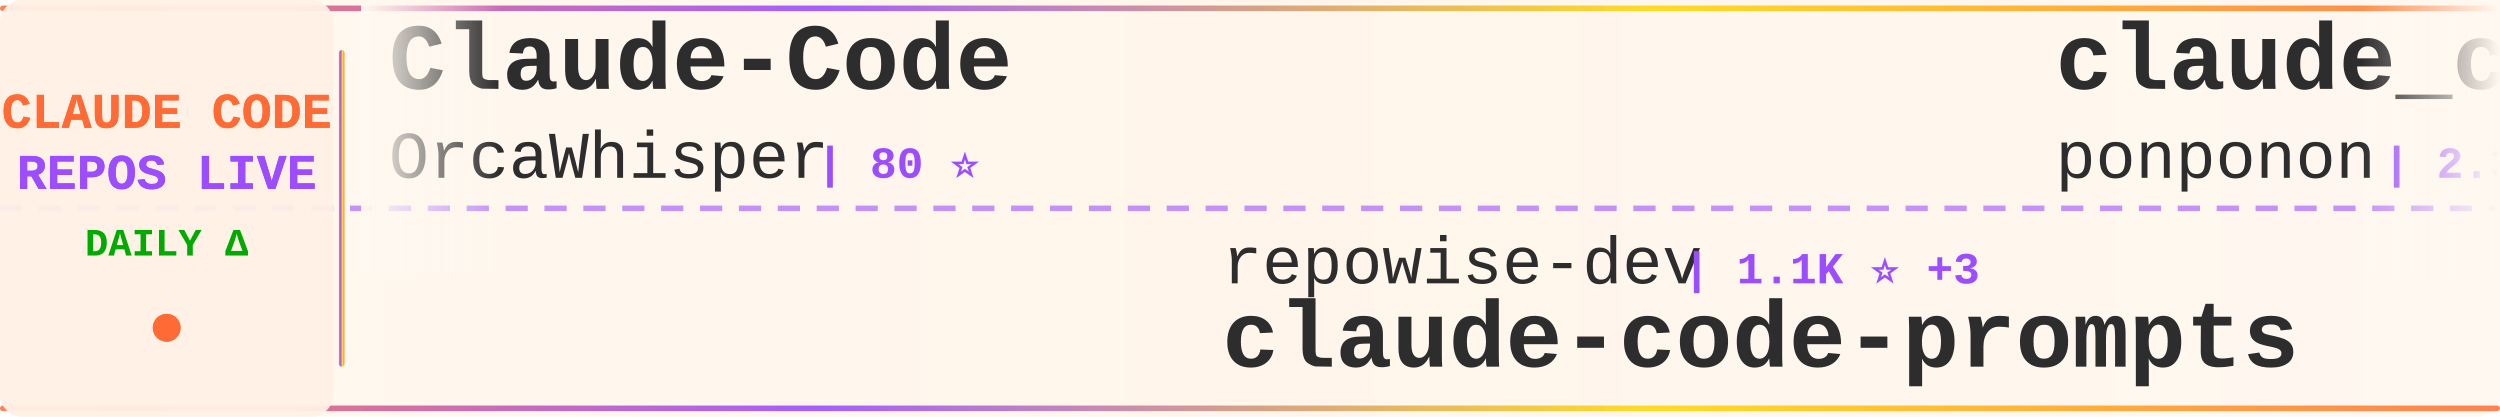
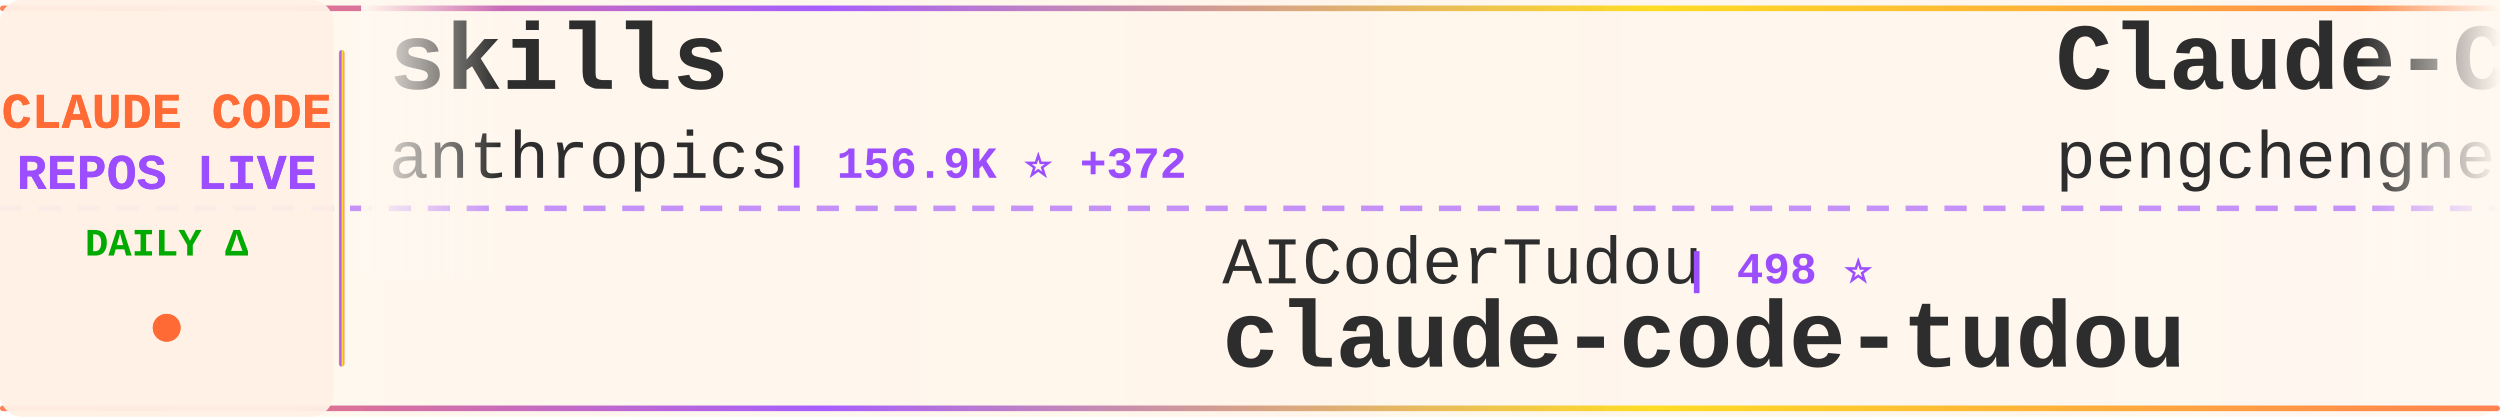
<svg xmlns="http://www.w3.org/2000/svg" width="900" height="150">
  <defs>
    <linearGradient id="tickerBg" x1="0%" y1="0%" x2="100%" y2="0%">
      <stop offset="0%" style="stop-color:#fff8f0;stop-opacity:0.98" />
      <stop offset="50%" style="stop-color:#fff5eb;stop-opacity:1" />
      <stop offset="100%" style="stop-color:#fff8f0;stop-opacity:0.98" />
    </linearGradient>
    <linearGradient id="borderGrad" x1="0%" y1="0%" x2="100%" y2="0%">
      <stop offset="0%" style="stop-color:#FF6B35;stop-opacity:0.85">
        <animate attributeName="stop-opacity" values="0.85;1;0.85" dur="2s" repeatCount="indefinite" />
      </stop>
      <stop offset="33%" style="stop-color:#9C4EFF;stop-opacity:0.9">
        <animate attributeName="stop-opacity" values="0.9;1;0.9" dur="2.2s" repeatCount="indefinite" />
      </stop>
      <stop offset="66%" style="stop-color:#FFD700;stop-opacity:0.85">
        <animate attributeName="stop-opacity" values="0.85;1;0.85" dur="1.8s" repeatCount="indefinite" />
      </stop>
      <stop offset="100%" style="stop-color:#FF6B35;stop-opacity:0.85">
        <animate attributeName="stop-opacity" values="0.85;1;0.85" dur="2s" repeatCount="indefinite" />
      </stop>
    </linearGradient>
    <filter id="textGlow">
      <feGaussianBlur stdDeviation="0.15" result="coloredBlur" />
      <feMerge>
        <feMergeNode in="coloredBlur" />
        <feMergeNode in="SourceGraphic" />
      </feMerge>
    </filter>
    <filter id="metricGlow">
      <feGaussianBlur stdDeviation="0.2" result="coloredBlur" />
      <feMerge>
        <feMergeNode in="coloredBlur" />
        <feMergeNode in="SourceGraphic" />
      </feMerge>
    </filter>
    <linearGradient id="leftFade" x1="0%" y1="0%" x2="100%" y2="0%">
      <stop offset="0%" style="stop-color:#fff8f0;stop-opacity:1" />
      <stop offset="100%" style="stop-color:#fff8f0;stop-opacity:0" />
    </linearGradient>
    <linearGradient id="rightFade" x1="0%" y1="0%" x2="100%" y2="0%">
      <stop offset="0%" style="stop-color:#fff8f0;stop-opacity:0" />
      <stop offset="100%" style="stop-color:#fff8f0;stop-opacity:1" />
    </linearGradient>
  </defs>
  <rect width="900" height="150" fill="url(#tickerBg)" rx="8" />
  <rect x="0" y="2" width="900" height="2" fill="url(#borderGrad)" rx="1" />
  <rect x="0" y="146" width="900" height="2" fill="url(#borderGrad)" rx="1" />
  <line x1="0" y1="75" x2="900" y2="75" stroke="#9C4EFF" stroke-width="2" stroke-dasharray="8 6" opacity="0.6" />
  <rect x="0" y="0" width="120" height="150" fill="#fff0e6" opacity="0.95" rx="8" />
  <text x="60" y="46" font-family="'Courier New', monospace" font-size="18" font-weight="bold" fill="#FF6B35" text-anchor="middle" filter="url(#textGlow)">
    CLAUDE CODE
  </text>
  <text x="60" y="68" font-family="'Courier New', monospace" font-size="18" font-weight="bold" fill="#9C4EFF" text-anchor="middle" filter="url(#textGlow)">
    REPOS LIVE
  </text>
  <text x="60" y="92" font-family="'Courier New', monospace" font-size="14" font-weight="bold" fill="#00aa00" text-anchor="middle">
    DAILY Δ
  </text>
  <circle cx="60" cy="118" r="5" fill="#FF6B35" filter="url(#metricGlow)">
    <animate attributeName="r" values="4;6;4" dur="1.5s" repeatCount="indefinite" />
    <animate attributeName="opacity" values="0.6;1;0.6" dur="1.5s" repeatCount="indefinite" />
  </circle>
  <rect x="122" y="18" width="2" height="114" fill="url(#borderGrad)" rx="1" />
  <clipPath id="tickerClip">
    <rect x="130" y="0" width="770" height="150" />
  </clipPath>
  <g clip-path="url(#tickerClip)">
    <g id="tickerItems">
      <animateTransform attributeName="transform" attributeType="XML" type="translate" from="0 0" to="-3000 0" dur="54s" repeatCount="indefinite" />
      <g transform="translate(0, 0)">
-         <text x="140" y="32" font-family="'Courier New', monospace" font-size="34" font-weight="bold" fill="#2d2d2d">Claude-Code</text>
-         <text x="140" y="64" font-family="'Courier New', monospace" font-size="24" font-weight="normal" fill="#2d2d2d" opacity="1.0">OrcaWhisper</text>
-         <text x="294" y="64" font-family="'Courier New', monospace" font-size="16" font-weight="bold" fill="#9C4EFF"> | 80 ⭐</text>
+         <text x="140" y="32" font-family="'Courier New', monospace" font-size="34" font-weight="bold" fill="#2d2d2d">skills</text>
+         <text x="140" y="64" font-family="'Courier New', monospace" font-size="24" font-weight="normal" fill="#2d2d2d" opacity="1.0">anthropics</text>
+         <text x="282" y="64" font-family="'Courier New', monospace" font-size="16" font-weight="bold" fill="#9C4EFF"> | 156.9K ⭐ +372</text>
      </g>
      <g transform="translate(300, 0)">
-         <text x="140" y="102" font-family="'Courier New', monospace" font-size="24" font-weight="normal" fill="#2d2d2d" opacity="1.0">repowise-dev</text>
-         <text x="306" y="102" font-family="'Courier New', monospace" font-size="16" font-weight="bold" fill="#9C4EFF"> | 1.1K ⭐ +3</text>
-         <text x="140" y="132" font-family="'Courier New', monospace" font-size="34" font-weight="bold" fill="#2d2d2d">claude-code-prompts</text>
+         <text x="140" y="102" font-family="'Courier New', monospace" font-size="24" font-weight="normal" fill="#2d2d2d" opacity="1.0">AICoderTudou</text>
+         <text x="306" y="102" font-family="'Courier New', monospace" font-size="16" font-weight="bold" fill="#9C4EFF"> | 498 ⭐</text>
+         <text x="140" y="132" font-family="'Courier New', monospace" font-size="34" font-weight="bold" fill="#2d2d2d">claude-code-tudou</text>
      </g>
      <g transform="translate(600, 0)">
-         <text x="140" y="32" font-family="'Courier New', monospace" font-size="34" font-weight="bold" fill="#2d2d2d">claude_code_src</text>
-         <text x="140" y="64" font-family="'Courier New', monospace" font-size="24" font-weight="normal" fill="#2d2d2d" opacity="1.0">ponponon</text>
-         <text x="258" y="64" font-family="'Courier New', monospace" font-size="16" font-weight="bold" fill="#9C4EFF"> | 2.3K ⭐</text>
+         <text x="140" y="32" font-family="'Courier New', monospace" font-size="34" font-weight="bold" fill="#2d2d2d">Claude-Code</text>
+         <text x="140" y="64" font-family="'Courier New', monospace" font-size="24" font-weight="normal" fill="#2d2d2d" opacity="1.0">pengchengneo</text>
+         <text x="306" y="64" font-family="'Courier New', monospace" font-size="16" font-weight="bold" fill="#9C4EFF"> | 1.6K ⭐ +5</text>
      </g>
      <g transform="translate(900, 0)">
-         <text x="140" y="102" font-family="'Courier New', monospace" font-size="24" font-weight="normal" fill="#2d2d2d" opacity="1.0">alejandrobalderas</text>
-         <text x="366" y="102" font-family="'Courier New', monospace" font-size="16" font-weight="bold" fill="#9C4EFF"> | 2.4K ⭐ +19</text>
-         <text x="140" y="132" font-family="'Courier New', monospace" font-size="34" font-weight="bold" fill="#2d2d2d">claude-code-from-source</text>
+         <text x="140" y="102" font-family="'Courier New', monospace" font-size="24" font-weight="normal" fill="#2d2d2d" opacity="1.0">Chachamaru127</text>
+         <text x="318" y="102" font-family="'Courier New', monospace" font-size="16" font-weight="bold" fill="#9C4EFF"> | 2.9K ⭐ +10</text>
+         <text x="140" y="132" font-family="'Courier New', monospace" font-size="34" font-weight="bold" fill="#2d2d2d">claude-code-harness</text>
      </g>
      <g transform="translate(1200, 0)">
-         <text x="140" y="32" font-family="'Courier New', monospace" font-size="34" font-weight="bold" fill="#2d2d2d">claude-code-settings</text>
-         <text x="140" y="64" font-family="'Courier New', monospace" font-size="24" font-weight="normal" fill="#2d2d2d" opacity="1.0">feiskyer</text>
-         <text x="258" y="64" font-family="'Courier New', monospace" font-size="16" font-weight="bold" fill="#9C4EFF"> | 1.6K ⭐</text>
+         <text x="140" y="32" font-family="'Courier New', monospace" font-size="34" font-weight="bold" fill="#2d2d2d">claude-code-workflows</text>
+         <text x="140" y="64" font-family="'Courier New', monospace" font-size="24" font-weight="normal" fill="#2d2d2d" opacity="1.0">OneRedOak</text>
+         <text x="270" y="64" font-family="'Courier New', monospace" font-size="16" font-weight="bold" fill="#9C4EFF"> | 3.8K ⭐ +4</text>
      </g>
      <g transform="translate(1500, 0)">
-         <text x="140" y="102" font-family="'Courier New', monospace" font-size="24" font-weight="normal" fill="#2d2d2d" opacity="1.0">andrew-kramer-inno</text>
-         <text x="378" y="102" font-family="'Courier New', monospace" font-size="16" font-weight="bold" fill="#9C4EFF"> | 591 ⭐ +2</text>
-         <text x="140" y="132" font-family="'Courier New', monospace" font-size="34" font-weight="bold" fill="#2d2d2d">claude-code-source-build</text>
+         <text x="140" y="102" font-family="'Courier New', monospace" font-size="24" font-weight="normal" fill="#2d2d2d" opacity="1.0">router-for-me</text>
+         <text x="318" y="102" font-family="'Courier New', monospace" font-size="16" font-weight="bold" fill="#9C4EFF"> | 38.8K ⭐ +94</text>
+         <text x="140" y="132" font-family="'Courier New', monospace" font-size="34" font-weight="bold" fill="#2d2d2d">CLIProxyAPI</text>
      </g>
      <g transform="translate(1800, 0)">
-         <text x="140" y="32" font-family="'Courier New', monospace" font-size="34" font-weight="bold" fill="#2d2d2d">collection-claude-code-s...</text>
-         <text x="140" y="64" font-family="'Courier New', monospace" font-size="24" font-weight="normal" fill="#2d2d2d" opacity="1.0">chauncygu</text>
-         <text x="270" y="64" font-family="'Courier New', monospace" font-size="16" font-weight="bold" fill="#9C4EFF"> | 2.7K ⭐ +5</text>
+         <text x="140" y="32" font-family="'Courier New', monospace" font-size="34" font-weight="bold" fill="#2d2d2d">awesome-claude-code-tool...</text>
+         <text x="140" y="64" font-family="'Courier New', monospace" font-size="24" font-weight="normal" fill="#2d2d2d" opacity="1.0">rohitg00</text>
+         <text x="258" y="64" font-family="'Courier New', monospace" font-size="16" font-weight="bold" fill="#9C4EFF"> | 2.2K ⭐ +9</text>
      </g>
      <g transform="translate(2100, 0)">
-         <text x="140" y="102" font-family="'Courier New', monospace" font-size="24" font-weight="normal" fill="#2d2d2d" opacity="1.0">Maciek-roboblog</text>
-         <text x="342" y="102" font-family="'Courier New', monospace" font-size="16" font-weight="bold" fill="#9C4EFF"> | 8.3K ⭐ +10</text>
-         <text x="140" y="132" font-family="'Courier New', monospace" font-size="34" font-weight="bold" fill="#2d2d2d">Claude-Code-Usage-Monito...</text>
+         <text x="140" y="102" font-family="'Courier New', monospace" font-size="24" font-weight="normal" fill="#2d2d2d" opacity="1.0">ChrisWiles</text>
+         <text x="282" y="102" font-family="'Courier New', monospace" font-size="16" font-weight="bold" fill="#9C4EFF"> | 6.0K ⭐ +1</text>
+         <text x="140" y="132" font-family="'Courier New', monospace" font-size="34" font-weight="bold" fill="#2d2d2d">claude-code-showcase</text>
      </g>
      <g transform="translate(2400, 0)">
-         <text x="140" y="32" font-family="'Courier New', monospace" font-size="34" font-weight="bold" fill="#2d2d2d">claude-code-source</text>
-         <text x="140" y="64" font-family="'Courier New', monospace" font-size="24" font-weight="normal" fill="#2d2d2d" opacity="1.0">JrCx7scC</text>
-         <text x="258" y="64" font-family="'Courier New', monospace" font-size="16" font-weight="bold" fill="#9C4EFF"> | 371 ⭐</text>
+         <text x="140" y="32" font-family="'Courier New', monospace" font-size="34" font-weight="bold" fill="#2d2d2d">awesome-claude-code</text>
+         <text x="140" y="64" font-family="'Courier New', monospace" font-size="24" font-weight="normal" fill="#2d2d2d" opacity="1.0">jqueryscript</text>
+         <text x="306" y="64" font-family="'Courier New', monospace" font-size="16" font-weight="bold" fill="#9C4EFF"> | 447 ⭐ +1</text>
      </g>
      <g transform="translate(2700, 0)">
-         <text x="140" y="102" font-family="'Courier New', monospace" font-size="24" font-weight="normal" fill="#2d2d2d" opacity="1.0">OneRedOak</text>
-         <text x="270" y="102" font-family="'Courier New', monospace" font-size="16" font-weight="bold" fill="#9C4EFF"> | 3.8K ⭐ +3</text>
-         <text x="140" y="132" font-family="'Courier New', monospace" font-size="34" font-weight="bold" fill="#2d2d2d">claude-code-workflows</text>
+         <text x="140" y="102" font-family="'Courier New', monospace" font-size="24" font-weight="normal" fill="#2d2d2d" opacity="1.0">ponponon</text>
+         <text x="258" y="102" font-family="'Courier New', monospace" font-size="16" font-weight="bold" fill="#9C4EFF"> | 2.3K ⭐</text>
+         <text x="140" y="132" font-family="'Courier New', monospace" font-size="34" font-weight="bold" fill="#2d2d2d">claude_code_src</text>
      </g>
      <g transform="translate(3000, 0)">
-         <text x="140" y="32" font-family="'Courier New', monospace" font-size="34" font-weight="bold" fill="#2d2d2d">Claude-Code</text>
-         <text x="140" y="64" font-family="'Courier New', monospace" font-size="24" font-weight="normal" fill="#2d2d2d" opacity="1.0">OrcaWhisper</text>
-         <text x="294" y="64" font-family="'Courier New', monospace" font-size="16" font-weight="bold" fill="#9C4EFF"> | 80 ⭐</text>
+         <text x="140" y="32" font-family="'Courier New', monospace" font-size="34" font-weight="bold" fill="#2d2d2d">skills</text>
+         <text x="140" y="64" font-family="'Courier New', monospace" font-size="24" font-weight="normal" fill="#2d2d2d" opacity="1.0">anthropics</text>
+         <text x="282" y="64" font-family="'Courier New', monospace" font-size="16" font-weight="bold" fill="#9C4EFF"> | 156.9K ⭐ +372</text>
      </g>
      <g transform="translate(3300, 0)">
-         <text x="140" y="102" font-family="'Courier New', monospace" font-size="24" font-weight="normal" fill="#2d2d2d" opacity="1.0">repowise-dev</text>
-         <text x="306" y="102" font-family="'Courier New', monospace" font-size="16" font-weight="bold" fill="#9C4EFF"> | 1.1K ⭐ +3</text>
-         <text x="140" y="132" font-family="'Courier New', monospace" font-size="34" font-weight="bold" fill="#2d2d2d">claude-code-prompts</text>
+         <text x="140" y="102" font-family="'Courier New', monospace" font-size="24" font-weight="normal" fill="#2d2d2d" opacity="1.0">AICoderTudou</text>
+         <text x="306" y="102" font-family="'Courier New', monospace" font-size="16" font-weight="bold" fill="#9C4EFF"> | 498 ⭐</text>
+         <text x="140" y="132" font-family="'Courier New', monospace" font-size="34" font-weight="bold" fill="#2d2d2d">claude-code-tudou</text>
      </g>
      <g transform="translate(3600, 0)">
-         <text x="140" y="32" font-family="'Courier New', monospace" font-size="34" font-weight="bold" fill="#2d2d2d">claude_code_src</text>
-         <text x="140" y="64" font-family="'Courier New', monospace" font-size="24" font-weight="normal" fill="#2d2d2d" opacity="1.0">ponponon</text>
-         <text x="258" y="64" font-family="'Courier New', monospace" font-size="16" font-weight="bold" fill="#9C4EFF"> | 2.3K ⭐</text>
+         <text x="140" y="32" font-family="'Courier New', monospace" font-size="34" font-weight="bold" fill="#2d2d2d">Claude-Code</text>
+         <text x="140" y="64" font-family="'Courier New', monospace" font-size="24" font-weight="normal" fill="#2d2d2d" opacity="1.0">pengchengneo</text>
+         <text x="306" y="64" font-family="'Courier New', monospace" font-size="16" font-weight="bold" fill="#9C4EFF"> | 1.6K ⭐ +5</text>
      </g>
      <g transform="translate(3900, 0)">
-         <text x="140" y="102" font-family="'Courier New', monospace" font-size="24" font-weight="normal" fill="#2d2d2d" opacity="1.0">alejandrobalderas</text>
-         <text x="366" y="102" font-family="'Courier New', monospace" font-size="16" font-weight="bold" fill="#9C4EFF"> | 2.4K ⭐ +19</text>
-         <text x="140" y="132" font-family="'Courier New', monospace" font-size="34" font-weight="bold" fill="#2d2d2d">claude-code-from-source</text>
+         <text x="140" y="102" font-family="'Courier New', monospace" font-size="24" font-weight="normal" fill="#2d2d2d" opacity="1.0">Chachamaru127</text>
+         <text x="318" y="102" font-family="'Courier New', monospace" font-size="16" font-weight="bold" fill="#9C4EFF"> | 2.9K ⭐ +10</text>
+         <text x="140" y="132" font-family="'Courier New', monospace" font-size="34" font-weight="bold" fill="#2d2d2d">claude-code-harness</text>
      </g>
    </g>
  </g>
  <rect x="130" y="0" width="50" height="100" fill="url(#leftFade)" />
  <rect x="850" y="0" width="50" height="100" fill="url(#rightFade)" />
</svg>
